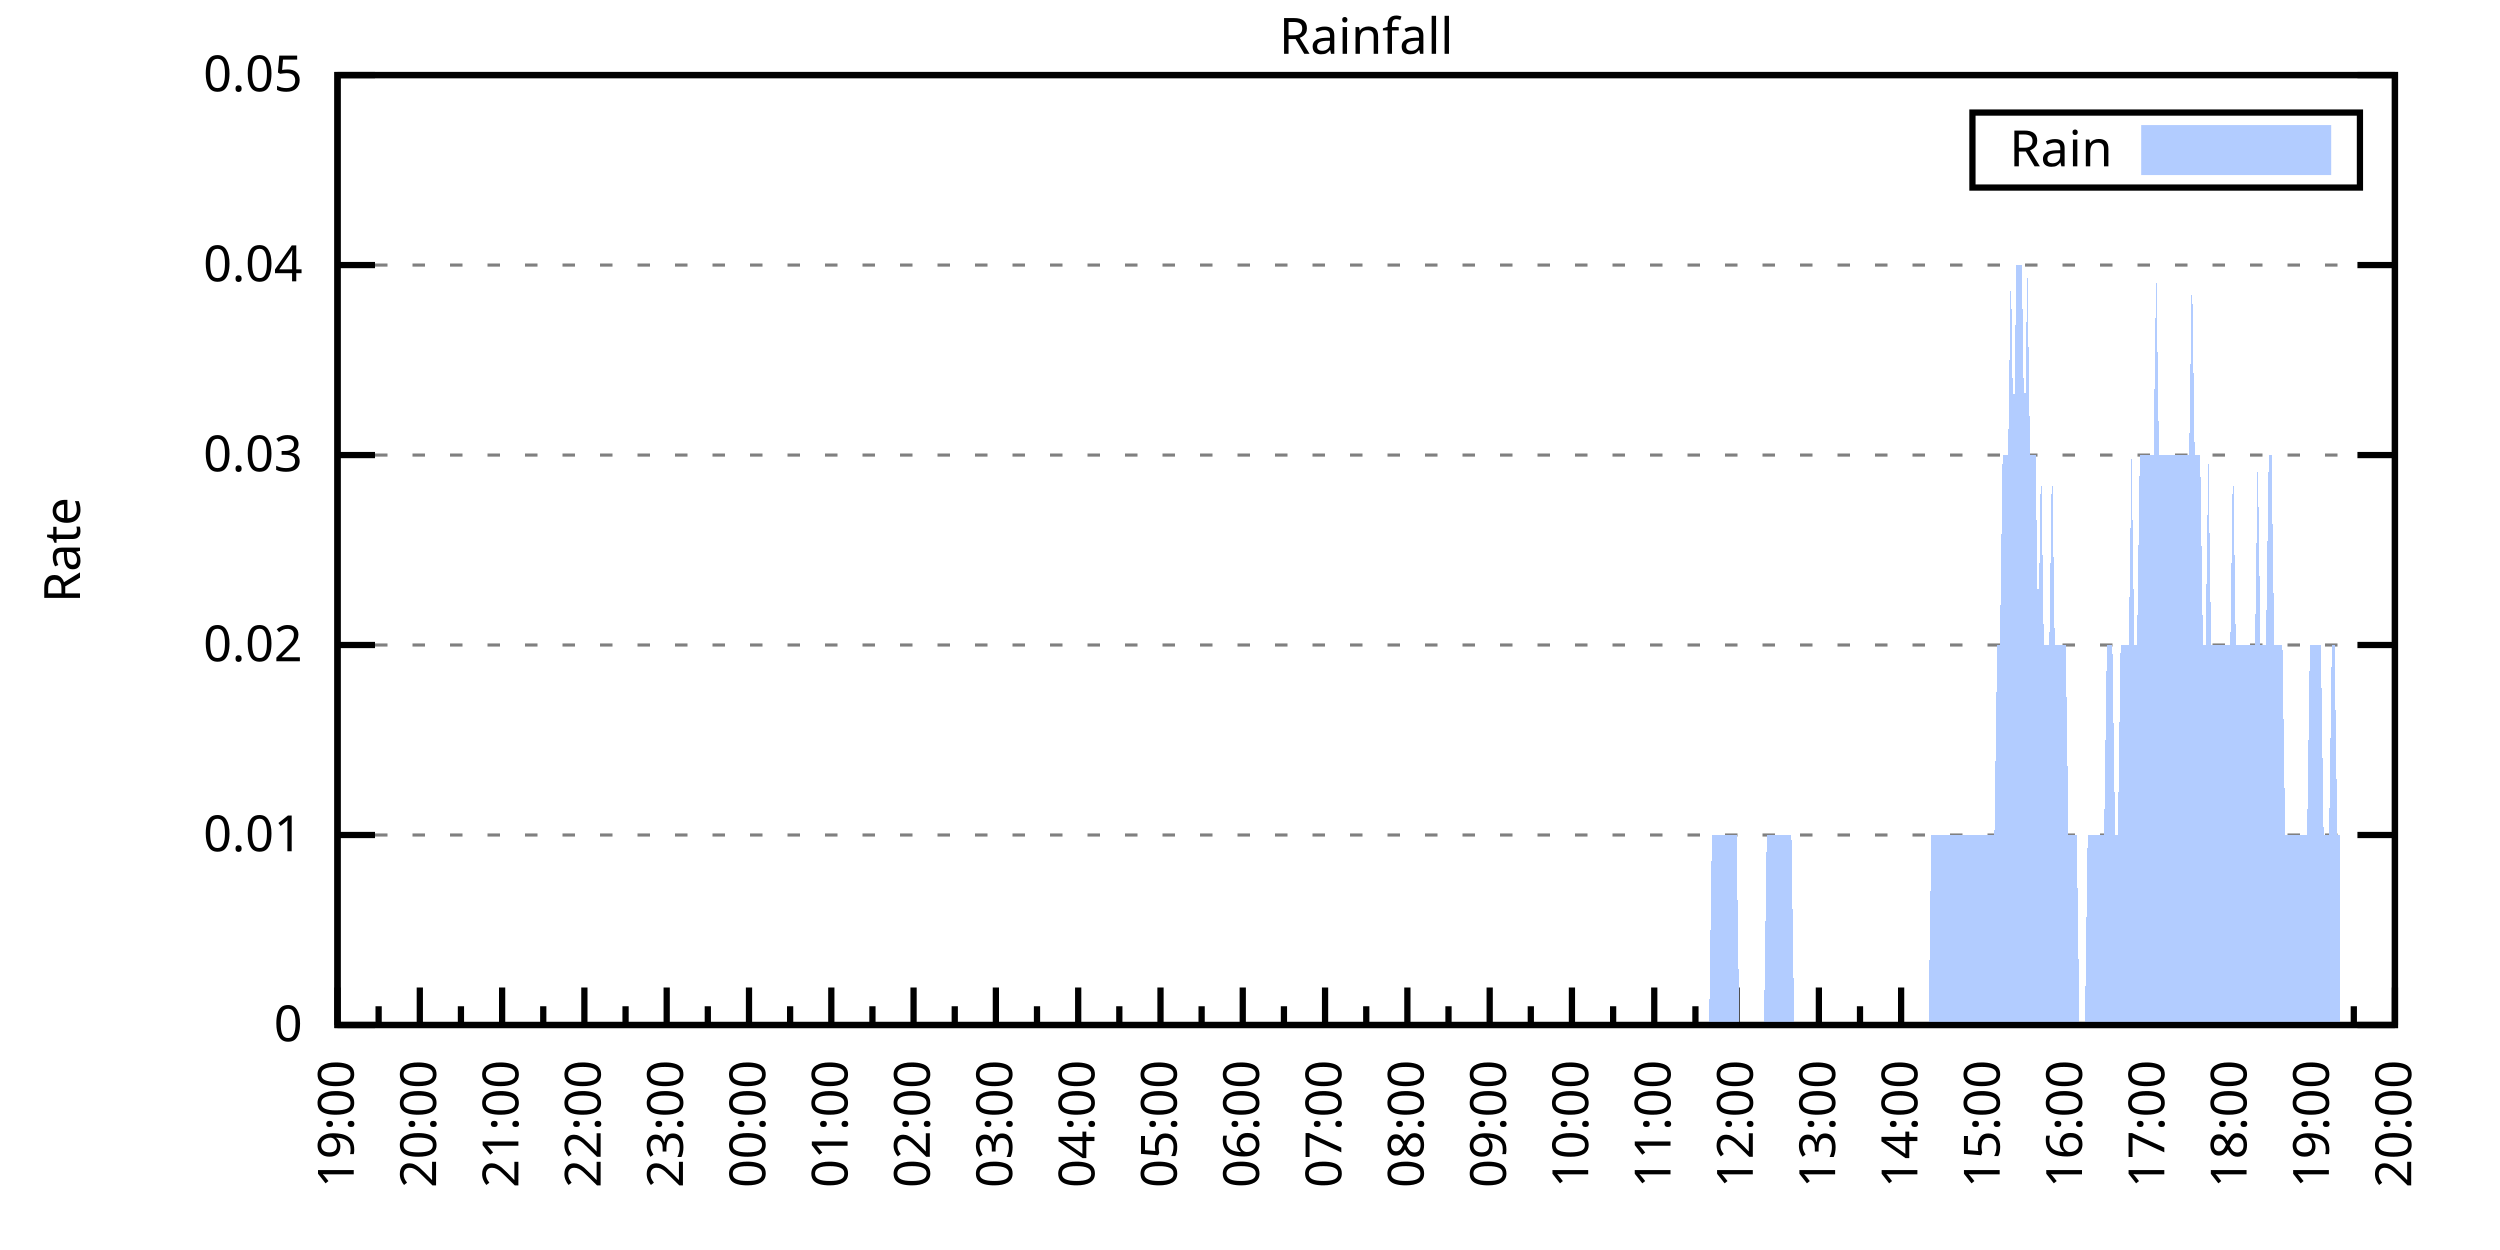
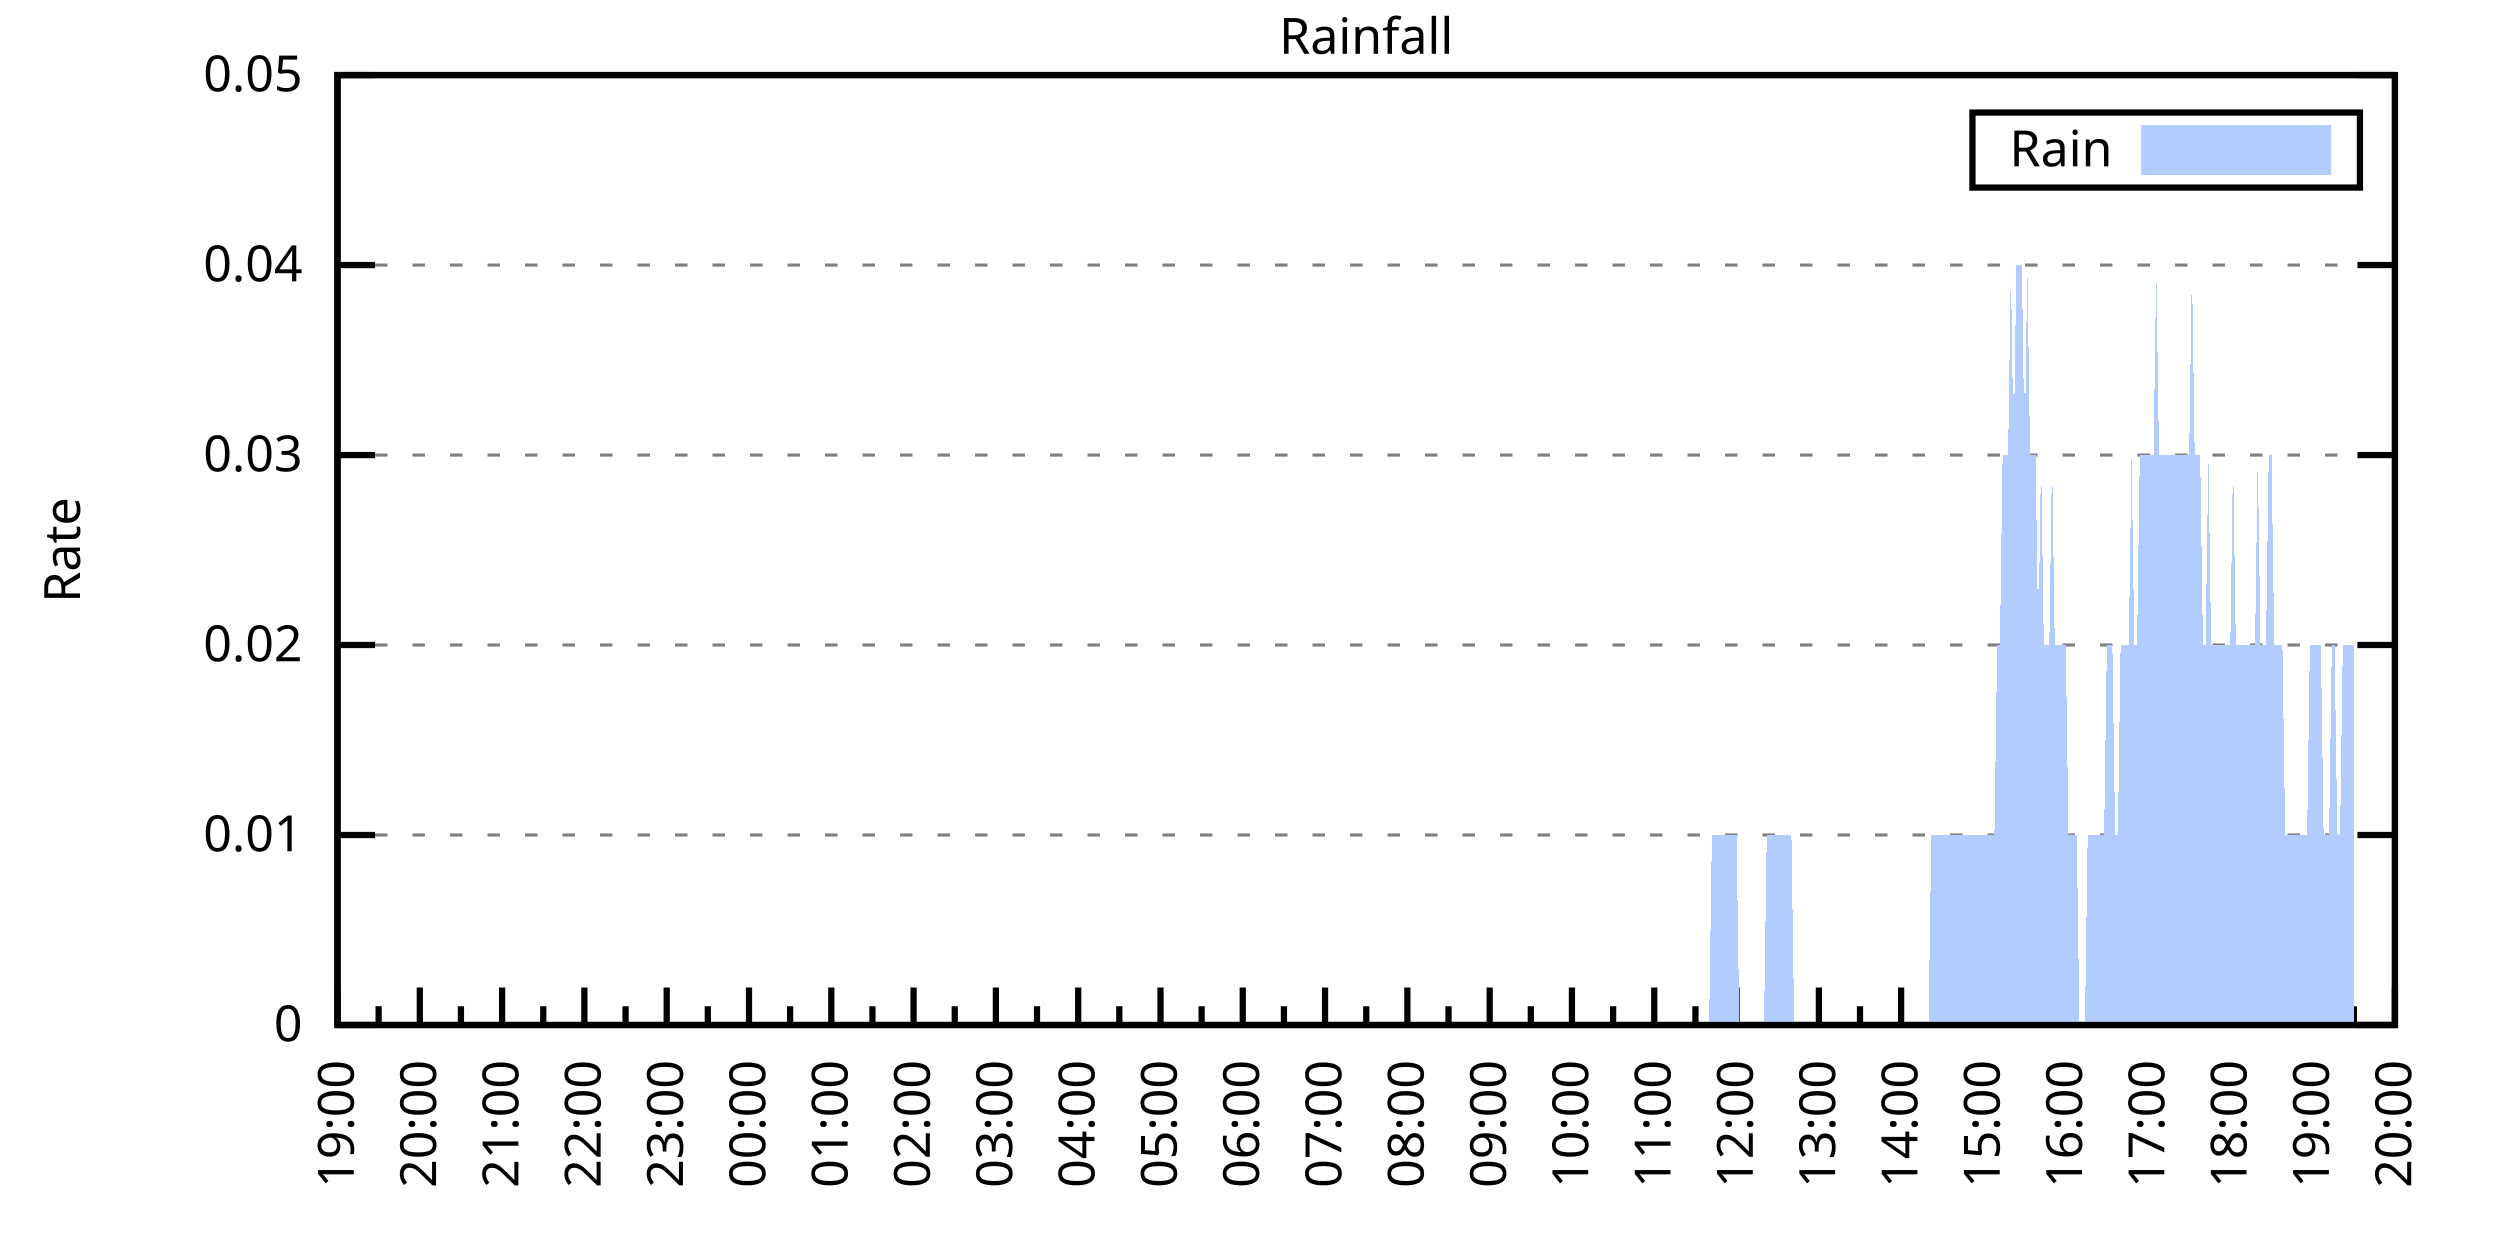
<svg xmlns="http://www.w3.org/2000/svg" xmlns:xlink="http://www.w3.org/1999/xlink" width="400" height="200" viewBox="0 0 400 200">
  <g id="gnuplot_canvas">
    <rect x="0" y="0" width="400" height="200" fill="none" />
    <defs>
      <circle id="gpDot" r="0.5" stroke-width="0.5" stroke="currentColor" />
      <path id="gpPt0" stroke-width="0.333" stroke="currentColor" d="M-1,0 h2 M0,-1 v2" />
      <path id="gpPt1" stroke-width="0.333" stroke="currentColor" d="M-1,-1 L1,1 M1,-1 L-1,1" />
      <path id="gpPt2" stroke-width="0.333" stroke="currentColor" d="M-1,0 L1,0 M0,-1 L0,1 M-1,-1 L1,1 M-1,1 L1,-1" />
      <rect id="gpPt3" stroke-width="0.333" stroke="currentColor" x="-1" y="-1" width="2" height="2" />
      <rect id="gpPt4" stroke-width="0.333" stroke="currentColor" fill="currentColor" x="-1" y="-1" width="2" height="2" />
      <circle id="gpPt5" stroke-width="0.333" stroke="currentColor" cx="0" cy="0" r="1" />
      <use xlink:href="#gpPt5" id="gpPt6" fill="currentColor" stroke="none" />
      <path id="gpPt7" stroke-width="0.333" stroke="currentColor" d="M0,-1.33 L-1.33,0.67 L1.33,0.67 z" />
      <use xlink:href="#gpPt7" id="gpPt8" fill="currentColor" stroke="none" />
      <use xlink:href="#gpPt7" id="gpPt9" stroke="currentColor" transform="rotate(180)" />
      <use xlink:href="#gpPt9" id="gpPt10" fill="currentColor" stroke="none" />
      <use xlink:href="#gpPt3" id="gpPt11" stroke="currentColor" transform="rotate(45)" />
      <use xlink:href="#gpPt11" id="gpPt12" fill="currentColor" stroke="none" />
      <path id="gpPt13" stroke-width="0.333" stroke="currentColor" d="M0,1.330 L1.265,0.411 L0.782,-1.067 L-0.782,-1.076 L-1.265,0.411 z" />
      <use xlink:href="#gpPt13" id="gpPt14" fill="currentColor" stroke="none" />
      <filter id="textbox" filterUnits="objectBoundingBox" x="0" y="0" height="1" width="1">
        <feFlood flood-color="white" flood-opacity="1" result="bgnd" />
        <feComposite in="SourceGraphic" in2="bgnd" operator="atop" />
      </filter>
      <filter id="greybox" filterUnits="objectBoundingBox" x="0" y="0" height="1" width="1">
        <feFlood flood-color="lightgrey" flood-opacity="1" result="grey" />
        <feComposite in="SourceGraphic" in2="grey" operator="atop" />
      </filter>
    </defs>
    <g fill="none" color="white" stroke="currentColor" stroke-width="1.00" stroke-linecap="butt" stroke-linejoin="miter">
</g>
    <g fill="none" color="black" stroke="currentColor" stroke-width="1.00" stroke-linecap="butt" stroke-linejoin="miter">
      <g stroke="none" shape-rendering="crispEdges">
        <polygon fill="rgb(255, 255, 255)" points="54.00,164.00 383.18,164.00 383.18,12.02 54.00,12.02 " />
      </g>
    </g>
    <g fill="none" color="black" stroke="currentColor" stroke-width="1.00" stroke-linecap="butt" stroke-linejoin="miter">
</g>
    <g fill="none" color="black" stroke="black" stroke-width="0.50" stroke-linecap="butt" stroke-linejoin="miter">
</g>
    <g fill="none" color="gray" stroke="currentColor" stroke-width="0.50" stroke-linecap="butt" stroke-linejoin="miter">
      <path stroke="gray" stroke-dasharray="2,4" class="gridline" d="M54.00,164.00 L383.19,164.00  " />
    </g>
    <g fill="none" color="gray" stroke="gray" stroke-width="1.00" stroke-linecap="butt" stroke-linejoin="miter">
</g>
    <g fill="none" color="black" stroke="currentColor" stroke-width="1.00" stroke-linecap="butt" stroke-linejoin="miter">
      <path stroke="black" d="M54.00,164.00 L60.00,164.00 M383.19,164.00 L377.19,164.00  " />
      <g transform="translate(48.40,166.60)" stroke="none" fill="black" font-family="Sans" font-size="8.00" text-anchor="end">
        <text>
          <tspan font-family="Sans"> 0</tspan>
        </text>
      </g>
    </g>
    <g fill="none" color="black" stroke="currentColor" stroke-width="1.00" stroke-linecap="butt" stroke-linejoin="miter">
</g>
    <g fill="none" color="black" stroke="black" stroke-width="0.50" stroke-linecap="butt" stroke-linejoin="miter">
</g>
    <g fill="none" color="gray" stroke="currentColor" stroke-width="0.50" stroke-linecap="butt" stroke-linejoin="miter">
      <path stroke="gray" stroke-dasharray="2,4" class="gridline" d="M54.00,133.60 L383.19,133.60  " />
    </g>
    <g fill="none" color="gray" stroke="gray" stroke-width="1.00" stroke-linecap="butt" stroke-linejoin="miter">
</g>
    <g fill="none" color="black" stroke="currentColor" stroke-width="1.00" stroke-linecap="butt" stroke-linejoin="miter">
      <path stroke="black" d="M54.00,133.60 L60.00,133.60 M383.19,133.60 L377.19,133.60  " />
      <g transform="translate(48.40,136.20)" stroke="none" fill="black" font-family="Sans" font-size="8.00" text-anchor="end">
        <text>
          <tspan font-family="Sans"> 0.01</tspan>
        </text>
      </g>
    </g>
    <g fill="none" color="black" stroke="currentColor" stroke-width="1.00" stroke-linecap="butt" stroke-linejoin="miter">
</g>
    <g fill="none" color="black" stroke="black" stroke-width="0.50" stroke-linecap="butt" stroke-linejoin="miter">
</g>
    <g fill="none" color="gray" stroke="currentColor" stroke-width="0.50" stroke-linecap="butt" stroke-linejoin="miter">
      <path stroke="gray" stroke-dasharray="2,4" class="gridline" d="M54.00,103.20 L383.19,103.20  " />
    </g>
    <g fill="none" color="gray" stroke="gray" stroke-width="1.00" stroke-linecap="butt" stroke-linejoin="miter">
</g>
    <g fill="none" color="black" stroke="currentColor" stroke-width="1.00" stroke-linecap="butt" stroke-linejoin="miter">
      <path stroke="black" d="M54.00,103.20 L60.00,103.20 M383.19,103.20 L377.19,103.20  " />
      <g transform="translate(48.40,105.80)" stroke="none" fill="black" font-family="Sans" font-size="8.00" text-anchor="end">
        <text>
          <tspan font-family="Sans"> 0.02</tspan>
        </text>
      </g>
    </g>
    <g fill="none" color="black" stroke="currentColor" stroke-width="1.00" stroke-linecap="butt" stroke-linejoin="miter">
</g>
    <g fill="none" color="black" stroke="black" stroke-width="0.50" stroke-linecap="butt" stroke-linejoin="miter">
</g>
    <g fill="none" color="gray" stroke="currentColor" stroke-width="0.50" stroke-linecap="butt" stroke-linejoin="miter">
      <path stroke="gray" stroke-dasharray="2,4" class="gridline" d="M54.00,72.81 L383.19,72.81  " />
    </g>
    <g fill="none" color="gray" stroke="gray" stroke-width="1.00" stroke-linecap="butt" stroke-linejoin="miter">
</g>
    <g fill="none" color="black" stroke="currentColor" stroke-width="1.00" stroke-linecap="butt" stroke-linejoin="miter">
      <path stroke="black" d="M54.00,72.81 L60.00,72.81 M383.19,72.81 L377.19,72.81  " />
      <g transform="translate(48.40,75.41)" stroke="none" fill="black" font-family="Sans" font-size="8.00" text-anchor="end">
        <text>
          <tspan font-family="Sans"> 0.03</tspan>
        </text>
      </g>
    </g>
    <g fill="none" color="black" stroke="currentColor" stroke-width="1.00" stroke-linecap="butt" stroke-linejoin="miter">
</g>
    <g fill="none" color="black" stroke="black" stroke-width="0.50" stroke-linecap="butt" stroke-linejoin="miter">
</g>
    <g fill="none" color="gray" stroke="currentColor" stroke-width="0.50" stroke-linecap="butt" stroke-linejoin="miter">
      <path stroke="gray" stroke-dasharray="2,4" class="gridline" d="M54.00,42.41 L383.19,42.41  " />
    </g>
    <g fill="none" color="gray" stroke="gray" stroke-width="1.00" stroke-linecap="butt" stroke-linejoin="miter">
</g>
    <g fill="none" color="black" stroke="currentColor" stroke-width="1.00" stroke-linecap="butt" stroke-linejoin="miter">
      <path stroke="black" d="M54.00,42.41 L60.00,42.41 M383.19,42.41 L377.19,42.41  " />
      <g transform="translate(48.40,45.01)" stroke="none" fill="black" font-family="Sans" font-size="8.00" text-anchor="end">
        <text>
          <tspan font-family="Sans"> 0.04</tspan>
        </text>
      </g>
    </g>
    <g fill="none" color="black" stroke="currentColor" stroke-width="1.00" stroke-linecap="butt" stroke-linejoin="miter">
</g>
    <g fill="none" color="black" stroke="black" stroke-width="0.50" stroke-linecap="butt" stroke-linejoin="miter">
</g>
    <g fill="none" color="gray" stroke="currentColor" stroke-width="0.50" stroke-linecap="butt" stroke-linejoin="miter">
      <path stroke="gray" stroke-dasharray="2,4" class="gridline" d="M54.00,12.01 L383.19,12.01  " />
    </g>
    <g fill="none" color="gray" stroke="gray" stroke-width="1.00" stroke-linecap="butt" stroke-linejoin="miter">
</g>
    <g fill="none" color="black" stroke="currentColor" stroke-width="1.00" stroke-linecap="butt" stroke-linejoin="miter">
      <path stroke="black" d="M54.00,12.01 L60.00,12.01 M383.19,12.01 L377.19,12.01  " />
      <g transform="translate(48.40,14.61)" stroke="none" fill="black" font-family="Sans" font-size="8.00" text-anchor="end">
        <text>
          <tspan font-family="Sans"> 0.05</tspan>
        </text>
      </g>
    </g>
    <g fill="none" color="black" stroke="currentColor" stroke-width="1.00" stroke-linecap="butt" stroke-linejoin="miter">
      <path stroke="black" d="M54.00,164.00 L54.00,158.00  " />
      <g transform="translate(56.60,169.60) rotate(270)" stroke="none" fill="black" font-family="Sans" font-size="8.00" text-anchor="end">
        <text>
          <tspan font-family="Sans">19:00</tspan>
        </text>
      </g>
    </g>
    <g fill="none" color="black" stroke="currentColor" stroke-width="1.00" stroke-linecap="butt" stroke-linejoin="miter">
      <path stroke="black" d="M60.58,164.00 L60.58,161.00 M67.17,164.00 L67.17,158.00  " />
      <g transform="translate(69.77,169.60) rotate(270)" stroke="none" fill="black" font-family="Sans" font-size="8.00" text-anchor="end">
        <text>
          <tspan font-family="Sans">20:00</tspan>
        </text>
      </g>
    </g>
    <g fill="none" color="black" stroke="currentColor" stroke-width="1.00" stroke-linecap="butt" stroke-linejoin="miter">
      <path stroke="black" d="M73.75,164.00 L73.75,161.00 M80.34,164.00 L80.34,158.00  " />
      <g transform="translate(82.94,169.60) rotate(270)" stroke="none" fill="black" font-family="Sans" font-size="8.00" text-anchor="end">
        <text>
          <tspan font-family="Sans">21:00</tspan>
        </text>
      </g>
    </g>
    <g fill="none" color="black" stroke="currentColor" stroke-width="1.00" stroke-linecap="butt" stroke-linejoin="miter">
      <path stroke="black" d="M86.92,164.00 L86.92,161.00 M93.50,164.00 L93.50,158.00  " />
      <g transform="translate(96.10,169.60) rotate(270)" stroke="none" fill="black" font-family="Sans" font-size="8.00" text-anchor="end">
        <text>
          <tspan font-family="Sans">22:00</tspan>
        </text>
      </g>
    </g>
    <g fill="none" color="black" stroke="currentColor" stroke-width="1.00" stroke-linecap="butt" stroke-linejoin="miter">
      <path stroke="black" d="M100.09,164.00 L100.09,161.00 M106.67,164.00 L106.67,158.00  " />
      <g transform="translate(109.27,169.60) rotate(270)" stroke="none" fill="black" font-family="Sans" font-size="8.00" text-anchor="end">
        <text>
          <tspan font-family="Sans">23:00</tspan>
        </text>
      </g>
    </g>
    <g fill="none" color="black" stroke="currentColor" stroke-width="1.00" stroke-linecap="butt" stroke-linejoin="miter">
      <path stroke="black" d="M113.25,164.00 L113.25,161.00 M119.84,164.00 L119.84,158.00  " />
      <g transform="translate(122.44,169.60) rotate(270)" stroke="none" fill="black" font-family="Sans" font-size="8.00" text-anchor="end">
        <text>
          <tspan font-family="Sans">00:00</tspan>
        </text>
      </g>
    </g>
    <g fill="none" color="black" stroke="currentColor" stroke-width="1.00" stroke-linecap="butt" stroke-linejoin="miter">
      <path stroke="black" d="M126.42,164.00 L126.42,161.00 M133.01,164.00 L133.01,158.00  " />
      <g transform="translate(135.61,169.60) rotate(270)" stroke="none" fill="black" font-family="Sans" font-size="8.00" text-anchor="end">
        <text>
          <tspan font-family="Sans">01:00</tspan>
        </text>
      </g>
    </g>
    <g fill="none" color="black" stroke="currentColor" stroke-width="1.00" stroke-linecap="butt" stroke-linejoin="miter">
      <path stroke="black" d="M139.59,164.00 L139.59,161.00 M146.17,164.00 L146.17,158.00  " />
      <g transform="translate(148.77,169.60) rotate(270)" stroke="none" fill="black" font-family="Sans" font-size="8.00" text-anchor="end">
        <text>
          <tspan font-family="Sans">02:00</tspan>
        </text>
      </g>
    </g>
    <g fill="none" color="black" stroke="currentColor" stroke-width="1.00" stroke-linecap="butt" stroke-linejoin="miter">
      <path stroke="black" d="M152.76,164.00 L152.76,161.00 M159.34,164.00 L159.34,158.00  " />
      <g transform="translate(161.94,169.60) rotate(270)" stroke="none" fill="black" font-family="Sans" font-size="8.00" text-anchor="end">
        <text>
          <tspan font-family="Sans">03:00</tspan>
        </text>
      </g>
    </g>
    <g fill="none" color="black" stroke="currentColor" stroke-width="1.00" stroke-linecap="butt" stroke-linejoin="miter">
      <path stroke="black" d="M165.92,164.00 L165.92,161.00 M172.51,164.00 L172.51,158.00  " />
      <g transform="translate(175.11,169.60) rotate(270)" stroke="none" fill="black" font-family="Sans" font-size="8.00" text-anchor="end">
        <text>
          <tspan font-family="Sans">04:00</tspan>
        </text>
      </g>
    </g>
    <g fill="none" color="black" stroke="currentColor" stroke-width="1.00" stroke-linecap="butt" stroke-linejoin="miter">
      <path stroke="black" d="M179.09,164.00 L179.09,161.00 M185.68,164.00 L185.68,158.00  " />
      <g transform="translate(188.28,169.60) rotate(270)" stroke="none" fill="black" font-family="Sans" font-size="8.00" text-anchor="end">
        <text>
          <tspan font-family="Sans">05:00</tspan>
        </text>
      </g>
    </g>
    <g fill="none" color="black" stroke="currentColor" stroke-width="1.00" stroke-linecap="butt" stroke-linejoin="miter">
      <path stroke="black" d="M192.26,164.00 L192.26,161.00 M198.84,164.00 L198.84,158.00  " />
      <g transform="translate(201.44,169.60) rotate(270)" stroke="none" fill="black" font-family="Sans" font-size="8.00" text-anchor="end">
        <text>
          <tspan font-family="Sans">06:00</tspan>
        </text>
      </g>
    </g>
    <g fill="none" color="black" stroke="currentColor" stroke-width="1.00" stroke-linecap="butt" stroke-linejoin="miter">
      <path stroke="black" d="M205.43,164.00 L205.43,161.00 M212.01,164.00 L212.01,158.00  " />
      <g transform="translate(214.61,169.60) rotate(270)" stroke="none" fill="black" font-family="Sans" font-size="8.00" text-anchor="end">
        <text>
          <tspan font-family="Sans">07:00</tspan>
        </text>
      </g>
    </g>
    <g fill="none" color="black" stroke="currentColor" stroke-width="1.00" stroke-linecap="butt" stroke-linejoin="miter">
      <path stroke="black" d="M218.60,164.00 L218.60,161.00 M225.18,164.00 L225.18,158.00  " />
      <g transform="translate(227.78,169.60) rotate(270)" stroke="none" fill="black" font-family="Sans" font-size="8.00" text-anchor="end">
        <text>
          <tspan font-family="Sans">08:00</tspan>
        </text>
      </g>
    </g>
    <g fill="none" color="black" stroke="currentColor" stroke-width="1.00" stroke-linecap="butt" stroke-linejoin="miter">
      <path stroke="black" d="M231.76,164.00 L231.76,161.00 M238.35,164.00 L238.35,158.00  " />
      <g transform="translate(240.95,169.60) rotate(270)" stroke="none" fill="black" font-family="Sans" font-size="8.00" text-anchor="end">
        <text>
          <tspan font-family="Sans">09:00</tspan>
        </text>
      </g>
    </g>
    <g fill="none" color="black" stroke="currentColor" stroke-width="1.00" stroke-linecap="butt" stroke-linejoin="miter">
      <path stroke="black" d="M244.93,164.00 L244.93,161.00 M251.51,164.00 L251.51,158.00  " />
      <g transform="translate(254.11,169.60) rotate(270)" stroke="none" fill="black" font-family="Sans" font-size="8.00" text-anchor="end">
        <text>
          <tspan font-family="Sans">10:00</tspan>
        </text>
      </g>
    </g>
    <g fill="none" color="black" stroke="currentColor" stroke-width="1.00" stroke-linecap="butt" stroke-linejoin="miter">
      <path stroke="black" d="M258.10,164.00 L258.10,161.00 M264.68,164.00 L264.68,158.00  " />
      <g transform="translate(267.28,169.60) rotate(270)" stroke="none" fill="black" font-family="Sans" font-size="8.00" text-anchor="end">
        <text>
          <tspan font-family="Sans">11:00</tspan>
        </text>
      </g>
    </g>
    <g fill="none" color="black" stroke="currentColor" stroke-width="1.00" stroke-linecap="butt" stroke-linejoin="miter">
      <path stroke="black" d="M271.27,164.00 L271.27,161.00 M277.85,164.00 L277.85,158.00  " />
      <g transform="translate(280.45,169.60) rotate(270)" stroke="none" fill="black" font-family="Sans" font-size="8.00" text-anchor="end">
        <text>
          <tspan font-family="Sans">12:00</tspan>
        </text>
      </g>
    </g>
    <g fill="none" color="black" stroke="currentColor" stroke-width="1.00" stroke-linecap="butt" stroke-linejoin="miter">
      <path stroke="black" d="M284.43,164.00 L284.43,161.00 M291.02,164.00 L291.02,158.00  " />
      <g transform="translate(293.62,169.60) rotate(270)" stroke="none" fill="black" font-family="Sans" font-size="8.00" text-anchor="end">
        <text>
          <tspan font-family="Sans">13:00</tspan>
        </text>
      </g>
    </g>
    <g fill="none" color="black" stroke="currentColor" stroke-width="1.00" stroke-linecap="butt" stroke-linejoin="miter">
      <path stroke="black" d="M297.60,164.00 L297.60,161.00 M304.18,164.00 L304.18,158.00  " />
      <g transform="translate(306.78,169.60) rotate(270)" stroke="none" fill="black" font-family="Sans" font-size="8.00" text-anchor="end">
        <text>
          <tspan font-family="Sans">14:00</tspan>
        </text>
      </g>
    </g>
    <g fill="none" color="black" stroke="currentColor" stroke-width="1.00" stroke-linecap="butt" stroke-linejoin="miter">
      <path stroke="black" d="M310.77,164.00 L310.77,161.00 M317.35,164.00 L317.35,158.00  " />
      <g transform="translate(319.95,169.60) rotate(270)" stroke="none" fill="black" font-family="Sans" font-size="8.00" text-anchor="end">
        <text>
          <tspan font-family="Sans">15:00</tspan>
        </text>
      </g>
    </g>
    <g fill="none" color="black" stroke="currentColor" stroke-width="1.00" stroke-linecap="butt" stroke-linejoin="miter">
      <path stroke="black" d="M323.94,164.00 L323.94,161.00 M330.52,164.00 L330.52,158.00  " />
      <g transform="translate(333.12,169.60) rotate(270)" stroke="none" fill="black" font-family="Sans" font-size="8.00" text-anchor="end">
        <text>
          <tspan font-family="Sans">16:00</tspan>
        </text>
      </g>
    </g>
    <g fill="none" color="black" stroke="currentColor" stroke-width="1.00" stroke-linecap="butt" stroke-linejoin="miter">
      <path stroke="black" d="M337.10,164.00 L337.10,161.00 M343.69,164.00 L343.69,158.00  " />
      <g transform="translate(346.29,169.60) rotate(270)" stroke="none" fill="black" font-family="Sans" font-size="8.00" text-anchor="end">
        <text>
          <tspan font-family="Sans">17:00</tspan>
        </text>
      </g>
    </g>
    <g fill="none" color="black" stroke="currentColor" stroke-width="1.00" stroke-linecap="butt" stroke-linejoin="miter">
      <path stroke="black" d="M350.27,164.00 L350.27,161.00 M356.85,164.00 L356.85,158.00  " />
      <g transform="translate(359.45,169.60) rotate(270)" stroke="none" fill="black" font-family="Sans" font-size="8.00" text-anchor="end">
        <text>
          <tspan font-family="Sans">18:00</tspan>
        </text>
      </g>
    </g>
    <g fill="none" color="black" stroke="currentColor" stroke-width="1.00" stroke-linecap="butt" stroke-linejoin="miter">
      <path stroke="black" d="M363.44,164.00 L363.44,161.00 M370.02,164.00 L370.02,158.00  " />
      <g transform="translate(372.62,169.60) rotate(270)" stroke="none" fill="black" font-family="Sans" font-size="8.00" text-anchor="end">
        <text>
          <tspan font-family="Sans">19:00</tspan>
        </text>
      </g>
    </g>
    <g fill="none" color="black" stroke="currentColor" stroke-width="1.00" stroke-linecap="butt" stroke-linejoin="miter">
      <path stroke="black" d="M376.61,164.00 L376.61,161.00 M383.19,164.00 L383.19,158.00  " />
      <g transform="translate(385.79,169.60) rotate(270)" stroke="none" fill="black" font-family="Sans" font-size="8.00" text-anchor="end">
        <text>
          <tspan font-family="Sans">20:00</tspan>
        </text>
      </g>
    </g>
    <g fill="none" color="black" stroke="currentColor" stroke-width="1.00" stroke-linecap="butt" stroke-linejoin="miter">
</g>
    <g fill="none" color="black" stroke="currentColor" stroke-width="1.00" stroke-linecap="butt" stroke-linejoin="miter">
      <path stroke="black" d="M54.00,12.01 L54.00,164.00 L383.19,164.00 L383.19,12.01 L54.00,12.01 Z  " />
    </g>
    <g fill="none" color="black" stroke="currentColor" stroke-width="1.00" stroke-linecap="butt" stroke-linejoin="miter">
      <g transform="translate(12.80,88.01) rotate(270)" stroke="none" fill="black" font-family="Sans" font-size="8.00" text-anchor="middle">
        <text>
          <tspan font-family="Sans">Rate</tspan>
        </text>
      </g>
    </g>
    <g fill="none" color="black" stroke="currentColor" stroke-width="1.00" stroke-linecap="butt" stroke-linejoin="miter">
</g>
    <g fill="none" color="black" stroke="currentColor" stroke-width="1.00" stroke-linecap="butt" stroke-linejoin="miter">
      <path stroke="black" d="M315.59,30.01 L315.59,18.01 L377.59,18.01 L377.59,30.01 L315.59,30.01 Z  " />
    </g>
    <g id="Rainfall_plot_1">
      <g fill="none" color="white" stroke="black" stroke-width="2.00" stroke-linecap="butt" stroke-linejoin="miter">
</g>
      <g fill="none" color="black" stroke="currentColor" stroke-width="2.00" stroke-linecap="butt" stroke-linejoin="miter">
        <g transform="translate(337.99,26.61)" stroke="none" fill="black" font-family="Sans" font-size="8.00" text-anchor="end">
          <text>
            <tspan font-family="Sans">Rain</tspan>
          </text>
        </g>
      </g>
      <g fill="none" color="black" stroke="currentColor" stroke-width="2.00" stroke-linecap="butt" stroke-linejoin="miter">
        <g stroke="none" shape-rendering="crispEdges">
          <polygon fill="rgb(178, 204, 255)" points="343.59,27.01 371.99,27.01 371.99,21.01 343.59,21.01 " />
        </g>
        <path stroke="rgb(178, 204, 255)" d="M343.59,27.01 L371.99,27.01 L371.99,21.01 L343.59,21.01 L343.59,27.01 Z  " />
      </g>
      <g fill="none" color="black" stroke="currentColor" stroke-width="2.00" stroke-linecap="butt" stroke-linejoin="miter">
        <g stroke="none" shape-rendering="crispEdges">
-           <polygon fill="rgb(178, 204, 255)" points="58.83,164.00 59.27,164.00 59.71,164.00 60.14,164.00 60.58,164.00 61.02,164.00 61.46,164.00 61.90,164.00 62.34,164.00 62.78,164.00 63.22,164.00 63.66,164.00 64.10,164.00 64.53,164.00 64.97,164.00 65.41,164.00 65.85,164.00 66.29,164.00 66.73,164.00 67.17,164.00 67.61,164.00 68.05,164.00 68.48,164.00 68.92,164.00 69.36,164.00 69.80,164.00 70.24,164.00 70.68,164.00 71.12,164.00 71.56,164.00 72.00,164.00 72.43,164.00 72.87,164.00 73.31,164.00 73.75,164.00 74.19,164.00 74.63,164.00 75.07,164.00 75.51,164.00 75.95,164.00 76.38,164.00 76.82,164.00 77.26,164.00 77.70,164.00 78.14,164.00 78.58,164.00 79.02,164.00 79.46,164.00 79.90,164.00 80.34,164.00 80.77,164.00 81.21,164.00 81.65,164.00 82.09,164.00 82.53,164.00 82.97,164.00 83.41,164.00 83.85,164.00 84.29,164.00 84.72,164.00 85.16,164.00 85.60,164.00 86.04,164.00 86.48,164.00 86.92,164.00 87.36,164.00 87.80,164.00 88.24,164.00 88.67,164.00 89.11,164.00 89.55,164.00 89.99,164.00 90.43,164.00 90.87,164.00 91.31,164.00 91.75,164.00 92.19,164.00 92.62,164.00 93.06,164.00 93.50,164.00 93.94,164.00 94.38,164.00 94.82,164.00 95.26,164.00 95.70,164.00 96.14,164.00 96.58,164.00 97.01,164.00 97.45,164.00 97.89,164.00 98.33,164.00 98.77,164.00 99.21,164.00 99.65,164.00 100.09,164.00 100.53,164.00 100.96,164.00 101.40,164.00 101.84,164.00 102.28,164.00 102.72,164.00 103.16,164.00 103.60,164.00 104.04,164.00 104.48,164.00 104.91,164.00 105.35,164.00 105.79,164.00 106.23,164.00 106.67,164.00 107.11,164.00 107.55,164.00 107.99,164.00 108.43,164.00 108.87,164.00 109.30,164.00 109.74,164.00 110.18,164.00 110.62,164.00 111.06,164.00 111.50,164.00 111.94,164.00 112.38,164.00 112.82,164.00 113.25,164.00 113.69,164.00 114.13,164.00 114.57,164.00 115.01,164.00 115.45,164.00 115.89,164.00 116.33,164.00 116.77,164.00 117.20,164.00 117.64,164.00 118.08,164.00 118.52,164.00 118.96,164.00 119.40,164.00 119.84,164.00 120.28,164.00 120.72,164.00 121.15,164.00 121.59,164.00 122.03,164.00 122.47,164.00 122.91,164.00 123.35,164.00 123.79,164.00 124.23,164.00 124.67,164.00 125.11,164.00 125.54,164.00 125.98,164.00 126.42,164.00 126.86,164.00 127.30,164.00 127.74,164.00 128.18,164.00 128.62,164.00 129.06,164.00 129.49,164.00 129.93,164.00 130.37,164.00 130.81,164.00 131.25,164.00 131.69,164.00 132.13,164.00 132.57,164.00 133.01,164.00 133.44,164.00 133.88,164.00 134.32,164.00 134.76,164.00 135.20,164.00 135.64,164.00 136.08,164.00 136.52,164.00 136.96,164.00 137.39,164.00 137.83,164.00 138.27,164.00 138.71,164.00 139.15,164.00 139.59,164.00 140.03,164.00 140.47,164.00 140.91,164.00 141.35,164.00 141.78,164.00 142.22,164.00 142.66,164.00 143.10,164.00 143.54,164.00 143.98,164.00 144.42,164.00 144.86,164.00 145.30,164.00 145.73,164.00 146.17,164.00 146.61,164.00 147.05,164.00 147.49,164.00 147.93,164.00 148.37,164.00 148.81,164.00 149.25,164.00 149.68,164.00 150.12,164.00 150.56,164.00 151.00,164.00 151.44,164.00 151.88,164.00 152.32,164.00 152.76,164.00 153.20,164.00 153.63,164.00 154.07,164.00 154.51,164.00 154.95,164.00 155.39,164.00 155.83,164.00 156.27,164.00 156.71,164.00 157.15,164.00 157.59,164.00 158.02,164.00 158.46,164.00 158.90,164.00 159.34,164.00 159.78,164.00 160.22,164.00 160.66,164.00 161.10,164.00 161.54,164.00 161.97,164.00 162.41,164.00 162.85,164.00 163.29,164.00 163.73,164.00 164.17,164.00 164.61,164.00 165.05,164.00 165.49,164.00 165.92,164.00 166.36,164.00 166.80,164.00 167.24,164.00 167.68,164.00 168.12,164.00 168.56,164.00 169.00,164.00 169.44,164.00 169.87,164.00 170.31,164.00 170.75,164.00 171.19,164.00 171.63,164.00 172.07,164.00 172.51,164.00 172.95,164.00 173.39,164.00 173.83,164.00 174.26,164.00 174.70,164.00 175.14,164.00 175.58,164.00 176.02,164.00 176.46,164.00 176.90,164.00 177.34,164.00 177.78,164.00 178.21,164.00 178.65,164.00 179.09,164.00 179.53,164.00 179.97,164.00 180.41,164.00 180.85,164.00 181.29,164.00 181.73,164.00 182.16,164.00 182.60,164.00 183.04,164.00 183.48,164.00 183.92,164.00 184.36,164.00 184.80,164.00 185.24,164.00 185.68,164.00 186.11,164.00 186.55,164.00 186.99,164.00 187.43,164.00 187.87,164.00 188.31,164.00 188.75,164.00 189.19,164.00 189.63,164.00 190.07,164.00 190.50,164.00 190.94,164.00 191.38,164.00 191.82,164.00 192.26,164.00 192.70,164.00 193.14,164.00 193.58,164.00 194.02,164.00 194.45,164.00 194.89,164.00 195.33,164.00 195.77,164.00 196.21,164.00 196.65,164.00 197.09,164.00 197.53,164.00 197.97,164.00 198.40,164.00 198.84,164.00 199.28,164.00 199.72,164.00 200.16,164.00 200.60,164.00 201.04,164.00 201.48,164.00 201.92,164.00 202.35,164.00 202.79,164.00 203.23,164.00 203.67,164.00 204.11,164.00 204.55,164.00 204.99,164.00 205.43,164.00 205.87,164.00 206.31,164.00 206.74,164.00 207.18,164.00 207.62,164.00 208.06,164.00 208.50,164.00 208.94,164.00 209.38,164.00 209.82,164.00 210.26,164.00 210.69,164.00 211.13,164.00 211.57,164.00 212.01,164.00 212.45,164.00 212.89,164.00 213.33,164.00 213.77,164.00 214.21,164.00 214.64,164.00 215.08,164.00 215.52,164.00 215.96,164.00 216.40,164.00 216.84,164.00 217.28,164.00 217.72,164.00 218.16,164.00 218.60,164.00 219.03,164.00 219.47,164.00 219.91,164.00 220.35,164.00 220.79,164.00 221.23,164.00 221.67,164.00 222.11,164.00 222.55,164.00 222.98,164.00 223.42,164.00 223.86,164.00 224.30,164.00 224.74,164.00 225.18,164.00 225.62,164.00 226.06,164.00 226.50,164.00 226.93,164.00 227.37,164.00 227.81,164.00 228.25,164.00 228.69,164.00 229.13,164.00 229.57,164.00 230.01,164.00 230.45,164.00 230.88,164.00 231.32,164.00 231.76,164.00 232.20,164.00 232.64,164.00 233.08,164.00 233.52,164.00 233.96,164.00 234.40,164.00 234.84,164.00 235.27,164.00 235.71,164.00 236.15,164.00 236.59,164.00 237.03,164.00 237.47,164.00 237.91,164.00 238.35,164.00 238.79,164.00 239.22,164.00 239.66,164.00 240.10,164.00 240.54,164.00 240.98,164.00 241.42,164.00 241.86,164.00 242.30,164.00 242.74,164.00 243.17,164.00 243.61,164.00 244.05,164.00 244.49,164.00 244.93,164.00 245.37,164.00 245.81,164.00 246.25,164.00 246.69,164.00 247.12,164.00 247.56,164.00 248.00,164.00 248.44,164.00 248.88,164.00 249.32,164.00 249.76,164.00 250.20,164.00 250.64,164.00 251.08,164.00 251.51,164.00 251.95,164.00 252.39,164.00 252.83,164.00 253.27,164.00 253.71,164.00 254.15,164.00 254.59,164.00 255.03,164.00 255.46,164.00 255.90,164.00 256.34,164.00 256.78,164.00 257.22,164.00 257.66,164.00 258.10,164.00 258.54,164.00 258.98,164.00 259.41,164.00 259.85,164.00 260.29,164.00 260.73,164.00 261.17,164.00 261.61,164.00 262.05,164.00 262.49,164.00 262.93,164.00 263.36,164.00 263.80,164.00 264.24,164.00 264.68,164.00 265.12,164.00 265.56,164.00 266.00,164.00 266.44,164.00 266.88,164.00 267.32,164.00 267.75,164.00 268.19,164.00 268.63,164.00 269.07,164.00 269.51,164.00 269.95,164.00 270.39,164.00 270.83,164.00 271.27,164.00 271.70,164.00 272.14,164.00 272.58,164.00 273.02,164.00 273.46,164.00 273.90,133.60 274.34,133.60 274.78,133.60 275.22,133.60 275.65,133.60 276.09,133.60 276.53,133.60 276.97,133.60 277.41,133.60 277.85,133.60 278.29,164.00 278.73,164.00 279.17,164.00 279.60,164.00 280.04,164.00 280.48,164.00 280.92,164.00 281.36,164.00 281.80,164.00 282.24,164.00 282.68,133.60 283.12,133.60 283.56,133.60 283.99,133.60 284.43,133.60 284.87,133.60 285.31,133.60 285.75,133.60 286.19,133.60 286.63,133.60 287.07,164.00 287.51,164.00 287.94,164.00 288.38,164.00 288.82,164.00 289.26,164.00 289.70,164.00 290.14,164.00 290.58,164.00 291.02,164.00 291.46,164.00 291.89,164.00 292.33,164.00 292.77,164.00 293.21,164.00 293.65,164.00 294.09,164.00 294.53,164.00 294.97,164.00 295.41,164.00 295.84,164.00 296.28,164.00 296.72,164.00 297.16,164.00 297.60,164.00 298.04,164.00 298.48,164.00 298.92,164.00 299.36,164.00 299.80,164.00 300.23,164.00 300.67,164.00 301.11,164.00 301.55,164.00 301.99,164.00 302.43,164.00 302.87,164.00 303.31,164.00 303.75,164.00 304.18,164.00 304.62,164.00 305.06,164.00 305.50,164.00 305.94,164.00 306.38,164.00 306.82,164.00 307.26,164.00 307.70,164.00 308.13,164.00 308.57,164.00 309.01,133.60 309.45,133.60 309.89,133.60 310.33,133.60 310.77,133.60 311.21,133.60 311.65,133.60 312.08,133.60 312.52,133.60 312.96,133.60 313.40,133.60 313.84,133.60 314.28,133.60 314.72,133.60 315.16,133.60 315.60,133.60 316.04,133.60 316.47,133.60 316.91,133.60 317.35,133.60 317.79,133.60 318.23,133.60 318.67,133.60 319.11,133.60 319.55,103.20 319.99,103.20 320.42,72.81 320.86,72.81 321.30,72.81 321.74,42.41 322.18,72.81 322.62,42.41 323.06,42.41 323.50,42.41 323.94,72.81 324.37,42.41 324.81,72.81 325.25,72.81 325.69,72.81 326.13,103.20 326.57,72.81 327.01,103.20 327.45,103.20 327.89,103.20 328.33,72.81 328.76,103.20 329.20,103.20 329.64,103.20 330.08,103.20 330.52,103.20 330.96,133.60 331.40,133.60 331.84,133.60 332.28,133.60 332.71,164.00 333.15,164.00 333.59,164.00 334.03,133.60 334.47,133.60 334.91,133.60 335.35,133.60 335.79,133.60 336.23,133.60 336.66,133.60 337.10,103.20 337.54,103.20 337.98,103.20 338.42,133.60 338.86,133.60 339.30,103.20 339.74,103.20 340.18,103.20 340.61,103.20 341.05,72.81 341.49,103.20 341.93,103.20 342.37,72.81 342.81,72.81 343.25,72.81 343.69,72.81 344.13,72.81 344.57,72.81 345.00,42.41 345.44,72.81 345.88,72.81 346.32,72.81 346.76,72.81 347.20,72.81 347.64,72.81 348.08,72.81 348.52,72.81 348.95,72.81 349.39,72.81 349.83,72.81 350.27,72.81 350.71,42.41 351.15,72.81 351.59,72.81 352.03,72.81 352.47,103.20 352.90,103.20 353.34,72.81 353.78,103.20 354.22,103.20 354.66,103.20 355.10,103.20 355.54,103.20 355.98,103.20 356.42,103.20 356.85,103.20 357.29,72.81 357.73,103.20 358.17,103.20 358.61,103.20 359.05,103.20 359.49,103.20 359.93,103.20 360.37,103.20 360.81,103.20 361.24,72.81 361.68,103.20 362.12,103.20 362.56,103.20 363.00,72.81 363.44,72.81 363.88,103.20 364.32,103.20 364.76,103.20 365.19,103.20 365.63,133.60 366.07,133.60 366.51,133.60 366.95,133.60 367.39,133.60 367.83,133.60 368.27,133.60 368.71,133.60 369.14,133.60 369.58,103.20 370.02,103.20 370.46,103.20 370.90,103.20 371.34,103.20 371.78,133.60 372.22,133.60 372.66,133.60 373.09,103.20 373.53,103.20 373.97,133.60 374.41,133.60 374.41,164.00 58.83,164.00 " />
+           <polygon fill="rgb(178, 204, 255)" points="61.02,164.00 61.46,164.00 61.90,164.00 62.34,164.00 62.78,164.00 63.22,164.00 63.66,164.00 64.10,164.00 64.53,164.00 64.97,164.00 65.41,164.00 65.85,164.00 66.29,164.00 66.73,164.00 67.17,164.00 67.61,164.00 68.05,164.00 68.48,164.00 68.92,164.00 69.36,164.00 69.80,164.00 70.24,164.00 70.68,164.00 71.12,164.00 71.56,164.00 72.00,164.00 72.43,164.00 72.87,164.00 73.31,164.00 73.75,164.00 74.19,164.00 74.63,164.00 75.07,164.00 75.51,164.00 75.95,164.00 76.38,164.00 76.82,164.00 77.26,164.00 77.70,164.00 78.14,164.00 78.58,164.00 79.02,164.00 79.46,164.00 79.90,164.00 80.34,164.00 80.77,164.00 81.21,164.00 81.65,164.00 82.09,164.00 82.53,164.00 82.97,164.00 83.41,164.00 83.85,164.00 84.29,164.00 84.72,164.00 85.16,164.00 85.60,164.00 86.04,164.00 86.48,164.00 86.92,164.00 87.36,164.00 87.80,164.00 88.24,164.00 88.67,164.00 89.11,164.00 89.55,164.00 89.99,164.00 90.43,164.00 90.87,164.00 91.31,164.00 91.75,164.00 92.19,164.00 92.62,164.00 93.06,164.00 93.50,164.00 93.94,164.00 94.38,164.00 94.82,164.00 95.26,164.00 95.70,164.00 96.14,164.00 96.58,164.00 97.01,164.00 97.45,164.00 97.89,164.00 98.33,164.00 98.77,164.00 99.21,164.00 99.65,164.00 100.09,164.00 100.53,164.00 100.96,164.00 101.40,164.00 101.84,164.00 102.28,164.00 102.72,164.00 103.16,164.00 103.60,164.00 104.04,164.00 104.48,164.00 104.91,164.00 105.35,164.00 105.79,164.00 106.23,164.00 106.67,164.00 107.11,164.00 107.55,164.00 107.99,164.00 108.43,164.00 108.87,164.00 109.30,164.00 109.74,164.00 110.18,164.00 110.62,164.00 111.06,164.00 111.50,164.00 111.94,164.00 112.38,164.00 112.82,164.00 113.25,164.00 113.69,164.00 114.13,164.00 114.57,164.00 115.01,164.00 115.45,164.00 115.89,164.00 116.33,164.00 116.77,164.00 117.20,164.00 117.64,164.00 118.08,164.00 118.52,164.00 118.96,164.00 119.40,164.00 119.84,164.00 120.28,164.00 120.72,164.00 121.15,164.00 121.59,164.00 122.03,164.00 122.47,164.00 122.91,164.00 123.35,164.00 123.79,164.00 124.23,164.00 124.67,164.00 125.11,164.00 125.54,164.00 125.98,164.00 126.42,164.00 126.86,164.00 127.30,164.00 127.74,164.00 128.18,164.00 128.62,164.00 129.06,164.00 129.49,164.00 129.93,164.00 130.37,164.00 130.81,164.00 131.25,164.00 131.69,164.00 132.13,164.00 132.57,164.00 133.01,164.00 133.44,164.00 133.88,164.00 134.32,164.00 134.76,164.00 135.20,164.00 135.64,164.00 136.08,164.00 136.52,164.00 136.96,164.00 137.39,164.00 137.83,164.00 138.27,164.00 138.71,164.00 139.15,164.00 139.59,164.00 140.03,164.00 140.47,164.00 140.91,164.00 141.35,164.00 141.78,164.00 142.22,164.00 142.66,164.00 143.10,164.00 143.54,164.00 143.98,164.00 144.42,164.00 144.86,164.00 145.30,164.00 145.73,164.00 146.17,164.00 146.61,164.00 147.05,164.00 147.49,164.00 147.93,164.00 148.37,164.00 148.81,164.00 149.25,164.00 149.68,164.00 150.12,164.00 150.56,164.00 151.00,164.00 151.44,164.00 151.88,164.00 152.32,164.00 152.76,164.00 153.20,164.00 153.63,164.00 154.07,164.00 154.51,164.00 154.95,164.00 155.39,164.00 155.83,164.00 156.27,164.00 156.71,164.00 157.15,164.00 157.59,164.00 158.02,164.00 158.46,164.00 158.90,164.00 159.34,164.00 159.78,164.00 160.22,164.00 160.66,164.00 161.10,164.00 161.54,164.00 161.97,164.00 162.41,164.00 162.85,164.00 163.29,164.00 163.73,164.00 164.17,164.00 164.61,164.00 165.05,164.00 165.49,164.00 165.92,164.00 166.36,164.00 166.80,164.00 167.24,164.00 167.68,164.00 168.12,164.00 168.56,164.00 169.00,164.00 169.44,164.00 169.87,164.00 170.31,164.00 170.75,164.00 171.19,164.00 171.63,164.00 172.07,164.00 172.51,164.00 172.95,164.00 173.39,164.00 173.83,164.00 174.26,164.00 174.70,164.00 175.14,164.00 175.58,164.00 176.02,164.00 176.46,164.00 176.90,164.00 177.34,164.00 177.78,164.00 178.21,164.00 178.65,164.00 179.09,164.00 179.53,164.00 179.97,164.00 180.41,164.00 180.85,164.00 181.29,164.00 181.73,164.00 182.16,164.00 182.60,164.00 183.04,164.00 183.48,164.00 183.92,164.00 184.36,164.00 184.80,164.00 185.24,164.00 185.68,164.00 186.11,164.00 186.55,164.00 186.99,164.00 187.43,164.00 187.87,164.00 188.31,164.00 188.75,164.00 189.19,164.00 189.63,164.00 190.07,164.00 190.50,164.00 190.94,164.00 191.38,164.00 191.82,164.00 192.26,164.00 192.70,164.00 193.14,164.00 193.58,164.00 194.02,164.00 194.45,164.00 194.89,164.00 195.33,164.00 195.77,164.00 196.21,164.00 196.65,164.00 197.09,164.00 197.53,164.00 197.97,164.00 198.40,164.00 198.84,164.00 199.28,164.00 199.72,164.00 200.16,164.00 200.60,164.00 201.04,164.00 201.48,164.00 201.92,164.00 202.35,164.00 202.79,164.00 203.23,164.00 203.67,164.00 204.11,164.00 204.55,164.00 204.99,164.00 205.43,164.00 205.87,164.00 206.31,164.00 206.74,164.00 207.18,164.00 207.62,164.00 208.06,164.00 208.50,164.00 208.94,164.00 209.38,164.00 209.82,164.00 210.26,164.00 210.69,164.00 211.13,164.00 211.57,164.00 212.01,164.00 212.45,164.00 212.89,164.00 213.33,164.00 213.77,164.00 214.21,164.00 214.64,164.00 215.08,164.00 215.52,164.00 215.96,164.00 216.40,164.00 216.84,164.00 217.28,164.00 217.72,164.00 218.16,164.00 218.60,164.00 219.03,164.00 219.47,164.00 219.91,164.00 220.35,164.00 220.79,164.00 221.23,164.00 221.67,164.00 222.11,164.00 222.55,164.00 222.98,164.00 223.42,164.00 223.86,164.00 224.30,164.00 224.74,164.00 225.18,164.00 225.62,164.00 226.06,164.00 226.50,164.00 226.93,164.00 227.37,164.00 227.81,164.00 228.25,164.00 228.69,164.00 229.13,164.00 229.57,164.00 230.01,164.00 230.45,164.00 230.88,164.00 231.32,164.00 231.76,164.00 232.20,164.00 232.64,164.00 233.08,164.00 233.52,164.00 233.96,164.00 234.40,164.00 234.84,164.00 235.27,164.00 235.71,164.00 236.15,164.00 236.59,164.00 237.03,164.00 237.47,164.00 237.91,164.00 238.35,164.00 238.79,164.00 239.22,164.00 239.66,164.00 240.10,164.00 240.54,164.00 240.98,164.00 241.42,164.00 241.86,164.00 242.30,164.00 242.74,164.00 243.17,164.00 243.61,164.00 244.05,164.00 244.49,164.00 244.93,164.00 245.37,164.00 245.81,164.00 246.25,164.00 246.69,164.00 247.12,164.00 247.56,164.00 248.00,164.00 248.44,164.00 248.88,164.00 249.32,164.00 249.76,164.00 250.20,164.00 250.64,164.00 251.08,164.00 251.51,164.00 251.95,164.00 252.39,164.00 252.83,164.00 253.27,164.00 253.71,164.00 254.15,164.00 254.59,164.00 255.03,164.00 255.46,164.00 255.90,164.00 256.34,164.00 256.78,164.00 257.22,164.00 257.66,164.00 258.10,164.00 258.54,164.00 258.98,164.00 259.41,164.00 259.85,164.00 260.29,164.00 260.73,164.00 261.17,164.00 261.61,164.00 262.05,164.00 262.49,164.00 262.93,164.00 263.36,164.00 263.80,164.00 264.24,164.00 264.68,164.00 265.12,164.00 265.56,164.00 266.00,164.00 266.44,164.00 266.88,164.00 267.32,164.00 267.75,164.00 268.19,164.00 268.63,164.00 269.07,164.00 269.51,164.00 269.95,164.00 270.39,164.00 270.83,164.00 271.27,164.00 271.70,164.00 272.14,164.00 272.58,164.00 273.02,164.00 273.46,164.00 273.90,133.60 274.34,133.60 274.78,133.60 275.22,133.60 275.65,133.60 276.09,133.60 276.53,133.60 276.97,133.60 277.41,133.60 277.85,133.60 278.29,164.00 278.73,164.00 279.17,164.00 279.60,164.00 280.04,164.00 280.48,164.00 280.92,164.00 281.36,164.00 281.80,164.00 282.24,164.00 282.68,133.60 283.12,133.60 283.56,133.60 283.99,133.60 284.43,133.60 284.87,133.60 285.31,133.60 285.75,133.60 286.19,133.60 286.63,133.60 287.07,164.00 287.51,164.00 287.94,164.00 288.38,164.00 288.82,164.00 289.26,164.00 289.70,164.00 290.14,164.00 290.58,164.00 291.02,164.00 291.46,164.00 291.89,164.00 292.33,164.00 292.77,164.00 293.21,164.00 293.65,164.00 294.09,164.00 294.53,164.00 294.97,164.00 295.41,164.00 295.84,164.00 296.28,164.00 296.72,164.00 297.16,164.00 297.60,164.00 298.04,164.00 298.48,164.00 298.92,164.00 299.36,164.00 299.80,164.00 300.23,164.00 300.67,164.00 301.11,164.00 301.55,164.00 301.99,164.00 302.43,164.00 302.87,164.00 303.31,164.00 303.75,164.00 304.18,164.00 304.62,164.00 305.06,164.00 305.50,164.00 305.94,164.00 306.38,164.00 306.82,164.00 307.26,164.00 307.70,164.00 308.13,164.00 308.57,164.00 309.01,133.60 309.45,133.60 309.89,133.60 310.33,133.60 310.77,133.60 311.21,133.60 311.65,133.60 312.08,133.60 312.52,133.60 312.96,133.60 313.40,133.60 313.84,133.60 314.28,133.60 314.72,133.60 315.16,133.60 315.60,133.60 316.04,133.60 316.47,133.60 316.91,133.60 317.35,133.60 317.79,133.60 318.23,133.60 318.67,133.60 319.11,133.60 319.55,103.20 319.99,103.20 320.42,72.81 320.86,72.81 321.30,72.81 321.74,42.41 322.18,72.81 322.62,42.41 323.06,42.41 323.50,42.41 323.94,72.81 324.37,42.41 324.81,72.81 325.25,72.81 325.69,72.81 326.13,103.20 326.57,72.81 327.01,103.20 327.45,103.20 327.89,103.20 328.33,72.81 328.76,103.20 329.20,103.20 329.64,103.20 330.08,103.20 330.52,103.20 330.96,133.60 331.40,133.60 331.84,133.60 332.28,133.60 332.71,164.00 333.15,164.00 333.59,164.00 334.03,133.60 334.47,133.60 334.91,133.60 335.35,133.60 335.79,133.60 336.23,133.60 336.66,133.60 337.10,103.20 337.54,103.20 337.98,103.20 338.42,133.60 338.86,133.60 339.30,103.20 339.74,103.20 340.18,103.20 340.61,103.20 341.05,72.81 341.49,103.20 341.93,103.20 342.37,72.81 342.81,72.81 343.25,72.81 343.69,72.81 344.13,72.81 344.57,72.81 345.00,42.41 345.44,72.81 345.88,72.81 346.32,72.81 346.76,72.81 347.20,72.81 347.64,72.81 348.08,72.81 348.52,72.81 348.95,72.81 349.39,72.81 349.83,72.81 350.27,72.81 350.71,42.41 351.15,72.81 351.59,72.81 352.03,72.81 352.47,103.20 352.90,103.20 353.34,72.81 353.78,103.20 354.22,103.20 354.66,103.20 355.10,103.20 355.54,103.20 355.98,103.20 356.42,103.20 356.85,103.20 357.29,72.81 357.73,103.20 358.17,103.20 358.61,103.20 359.05,103.20 359.49,103.20 359.93,103.20 360.37,103.20 360.81,103.20 361.24,72.81 361.68,103.20 362.12,103.20 362.56,103.20 363.00,72.81 363.44,72.81 363.88,103.20 364.32,103.20 364.76,103.20 365.19,103.20 365.63,133.60 366.07,133.60 366.51,133.60 366.95,133.60 367.39,133.60 367.83,133.60 368.27,133.60 368.71,133.60 369.14,133.60 369.58,103.20 370.02,103.20 370.46,103.20 370.90,103.20 371.34,103.20 371.78,133.60 372.22,133.60 372.66,133.60 373.09,103.20 373.53,103.20 373.97,133.60 374.41,133.60 374.85,103.20 375.29,103.20 375.73,103.20 376.17,103.20 376.61,103.20 376.61,164.00 61.02,164.00 " />
        </g>
      </g>
    </g>
    <g fill="none" color="black" stroke="currentColor" stroke-width="2.00" stroke-linecap="butt" stroke-linejoin="miter">
</g>
    <g fill="none" color="black" stroke="black" stroke-width="1.00" stroke-linecap="butt" stroke-linejoin="miter">
</g>
    <g fill="none" color="black" stroke="currentColor" stroke-width="1.00" stroke-linecap="butt" stroke-linejoin="miter">
      <path stroke="black" d="M54.00,12.01 L54.00,164.00 L383.19,164.00 L383.19,12.01 L54.00,12.01 Z  " />
    </g>
    <g fill="none" color="black" stroke="currentColor" stroke-width="1.00" stroke-linecap="butt" stroke-linejoin="miter">
      <g transform="translate(218.59,8.61)" stroke="none" fill="black" font-family="Sans" font-size="8.00" text-anchor="middle">
        <text>
          <tspan font-family="Sans">Rainfall</tspan>
        </text>
      </g>
    </g>
    <g fill="none" color="black" stroke="currentColor" stroke-width="1.00" stroke-linecap="butt" stroke-linejoin="miter">
</g>
  </g>
</svg>
